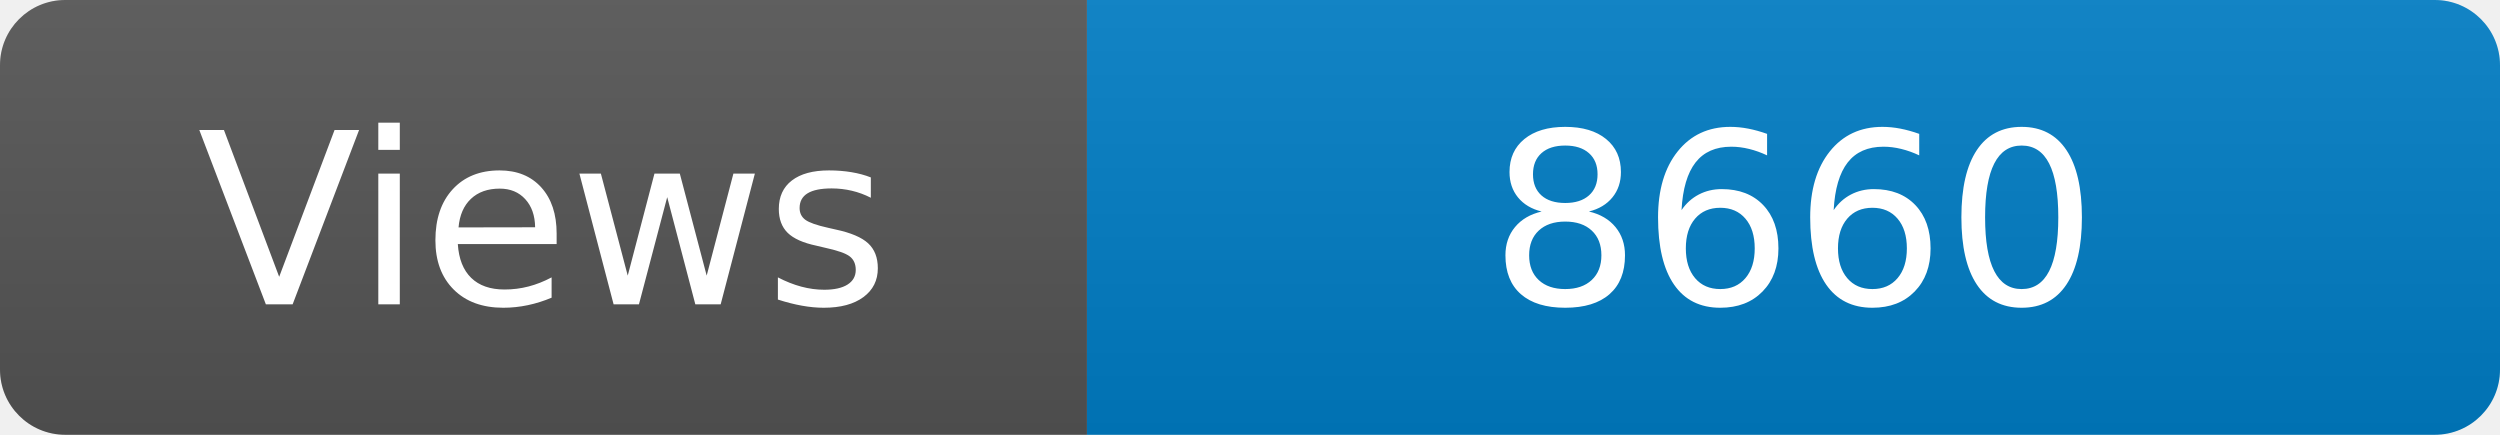
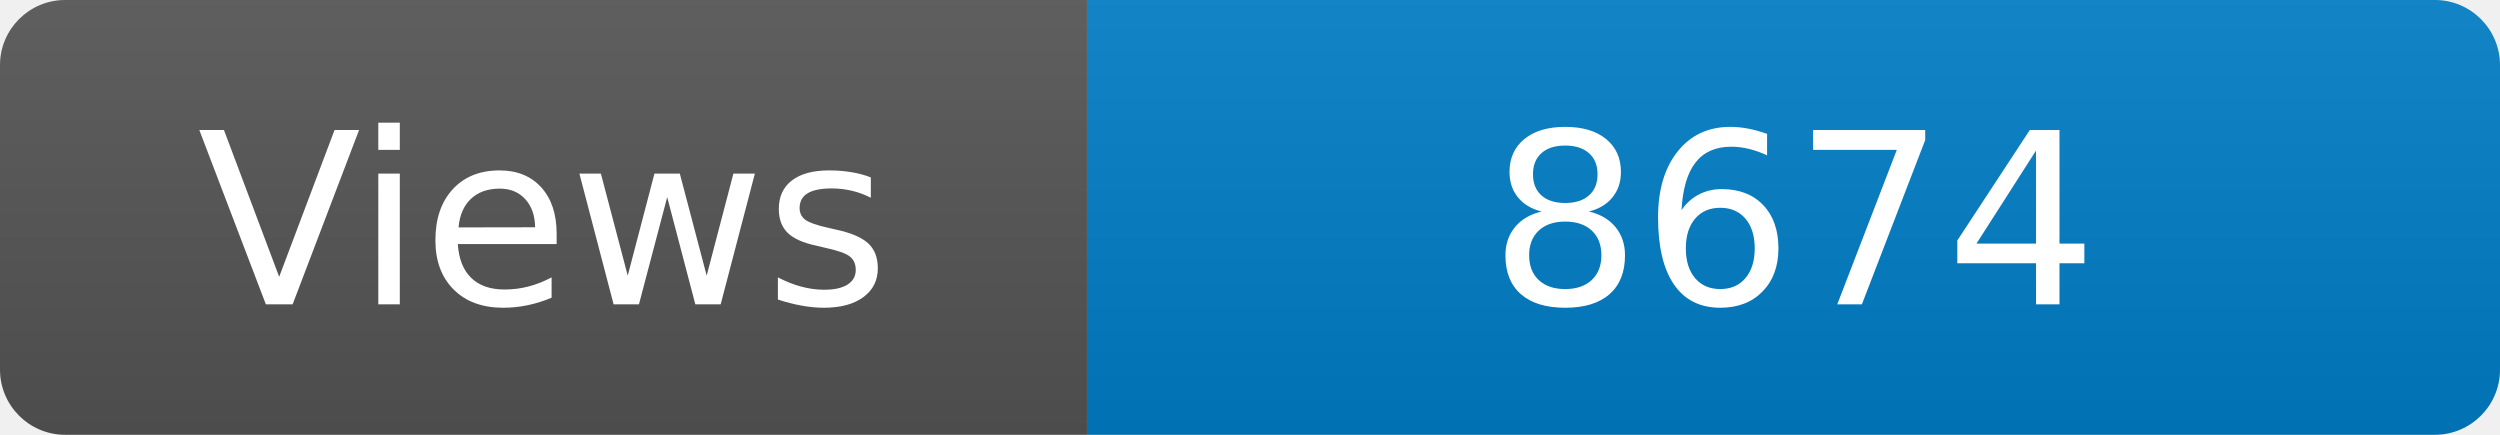
<svg xmlns="http://www.w3.org/2000/svg" width="115" height="20" role="img" aria-label="Maintained?: yes">
  <linearGradient id="s" x2="0" y2="100%">
    <stop offset="0" stop-color="#bbb" stop-opacity=".1" />
    <stop offset="1" stop-opacity=".1" />
  </linearGradient>
  <clipPath id="r">
    <rect width="115" height="20" rx="3" fill="#fff" />
  </clipPath>
  <g clip-path="url(#r)">
    <rect width="50" height="20" fill="#555" />
    <rect x="50" width="160" height="20" fill="#007ec6" />
    <rect width="115" height="20" fill="url(#s)" />
  </g>
  <g fill="#fff" text-anchor="middle" font-family="Verdana,Geneva,DejaVu Sans,sans-serif" font-size="110">
    <text x="250" y="140" transform="scale(.1)" fill="#fff">Views</text>
-     <text x="825" y="140" transform="scale(.1)" fill="#fff">8660</text>
+     <text x="825" y="140" transform="scale(.1)" fill="#fff">8674</text>
  </g>
</svg>
